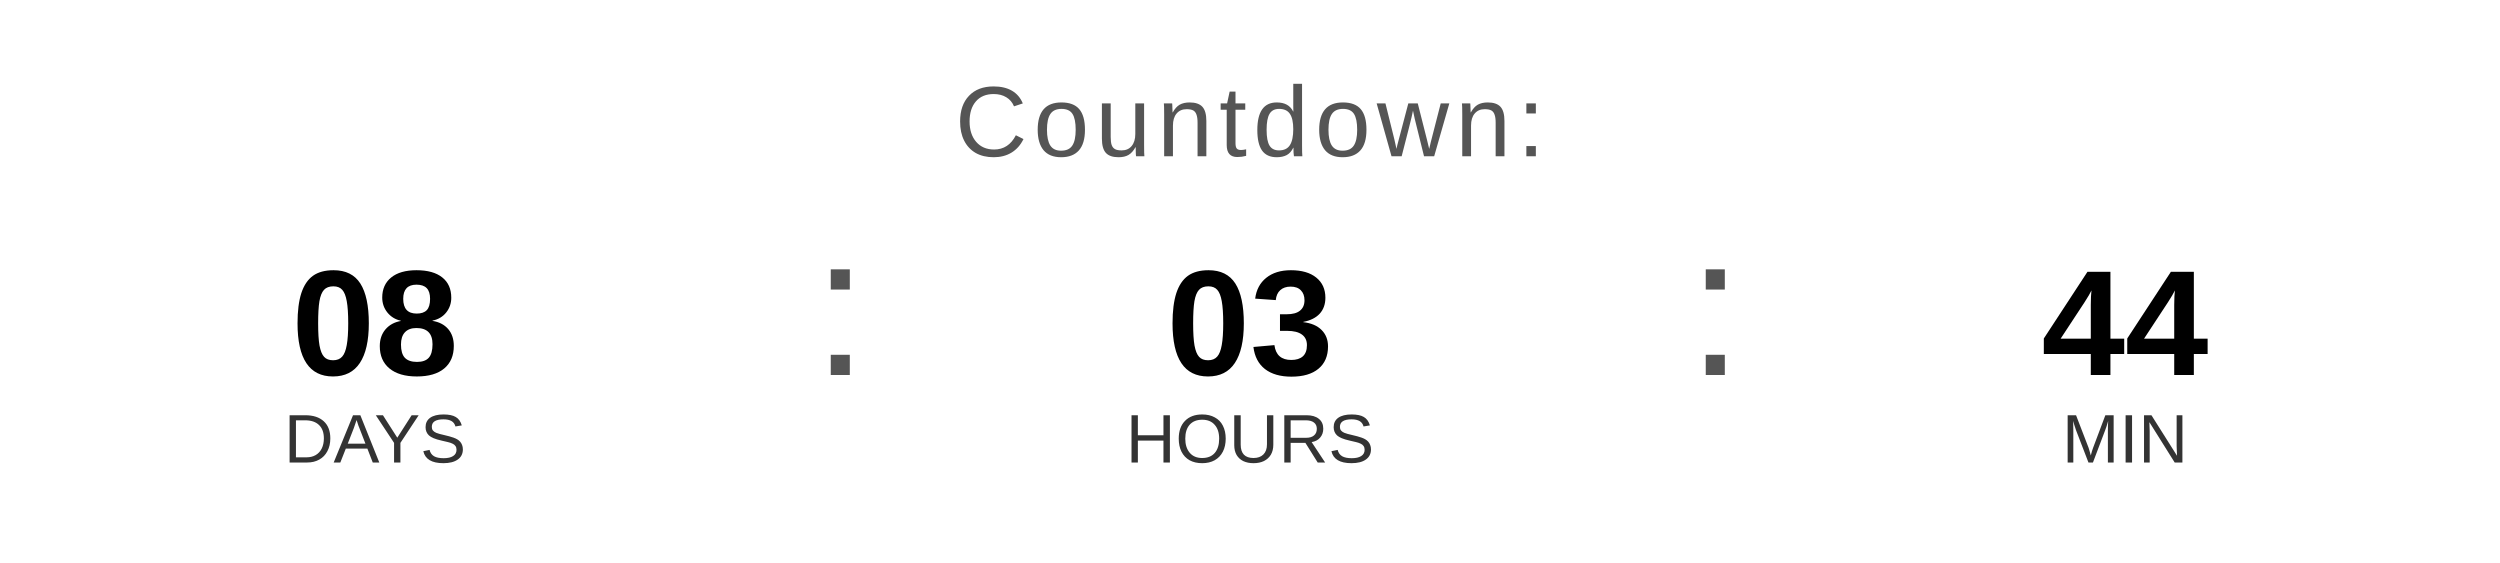
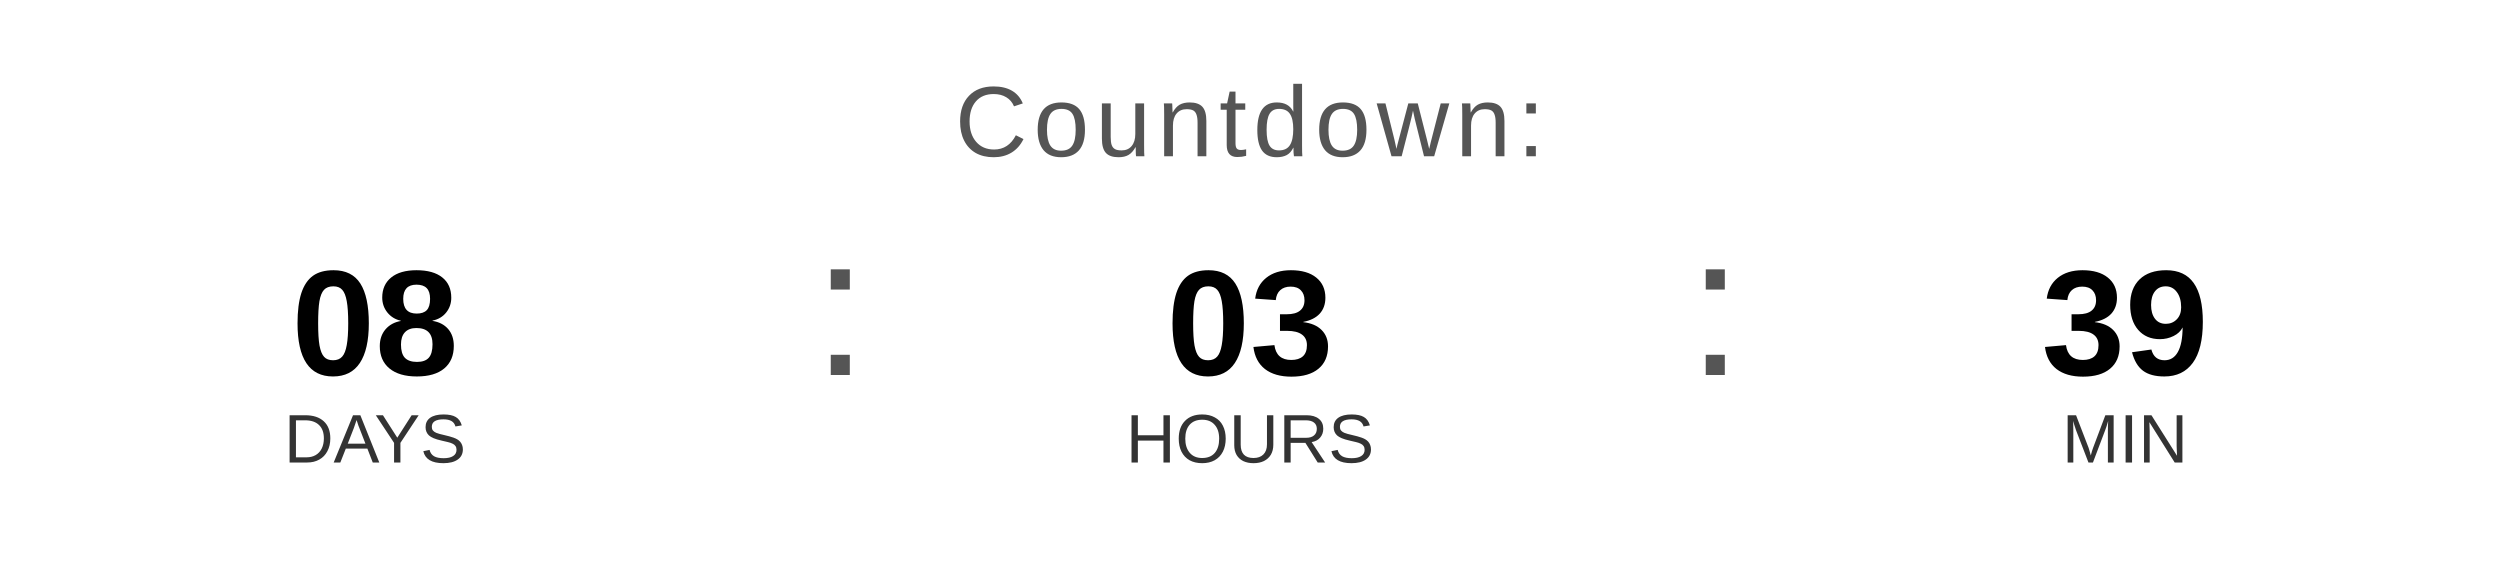
<svg xmlns="http://www.w3.org/2000/svg" width="400" height="90" viewBox="0 0 400 90">
  <text x="200" y="25" font-family="Arial, Helvetica, sans-serif" font-size="16" fill="#555555" text-anchor="middle" letter-spacing="1">
    Countdown:
  </text>
  <text x="60" y="60" font-family="Arial, Helvetica, sans-serif" font-size="24" font-weight="bold" fill="#000000" text-anchor="middle">08</text>
  <text x="60" y="74" font-family="Arial, Helvetica, sans-serif" font-size="11" fill="#333333" text-anchor="middle">DAYS</text>
  <text x="130" y="60" font-family="Arial, sans-serif" font-size="32" fill="#555555">:</text>
  <text x="200" y="60" font-family="Arial, Helvetica, sans-serif" font-size="24" font-weight="bold" fill="#000000" text-anchor="middle">03</text>
  <text x="200" y="74" font-family="Arial, Helvetica, sans-serif" font-size="11" fill="#333333" text-anchor="middle">HOURS</text>
  <text x="270" y="60" font-family="Arial, sans-serif" font-size="32" fill="#555555">:</text>
-   <text x="340" y="60" font-family="Arial, Helvetica, sans-serif" font-size="24" font-weight="bold" fill="#000000" text-anchor="middle">44</text>
+   <text x="340" y="60" font-family="Arial, Helvetica, sans-serif" font-size="24" font-weight="bold" fill="#000000" text-anchor="middle">39</text>
  <text x="340" y="74" font-family="Arial, Helvetica, sans-serif" font-size="11" fill="#333333" text-anchor="middle">MIN</text>
</svg>
